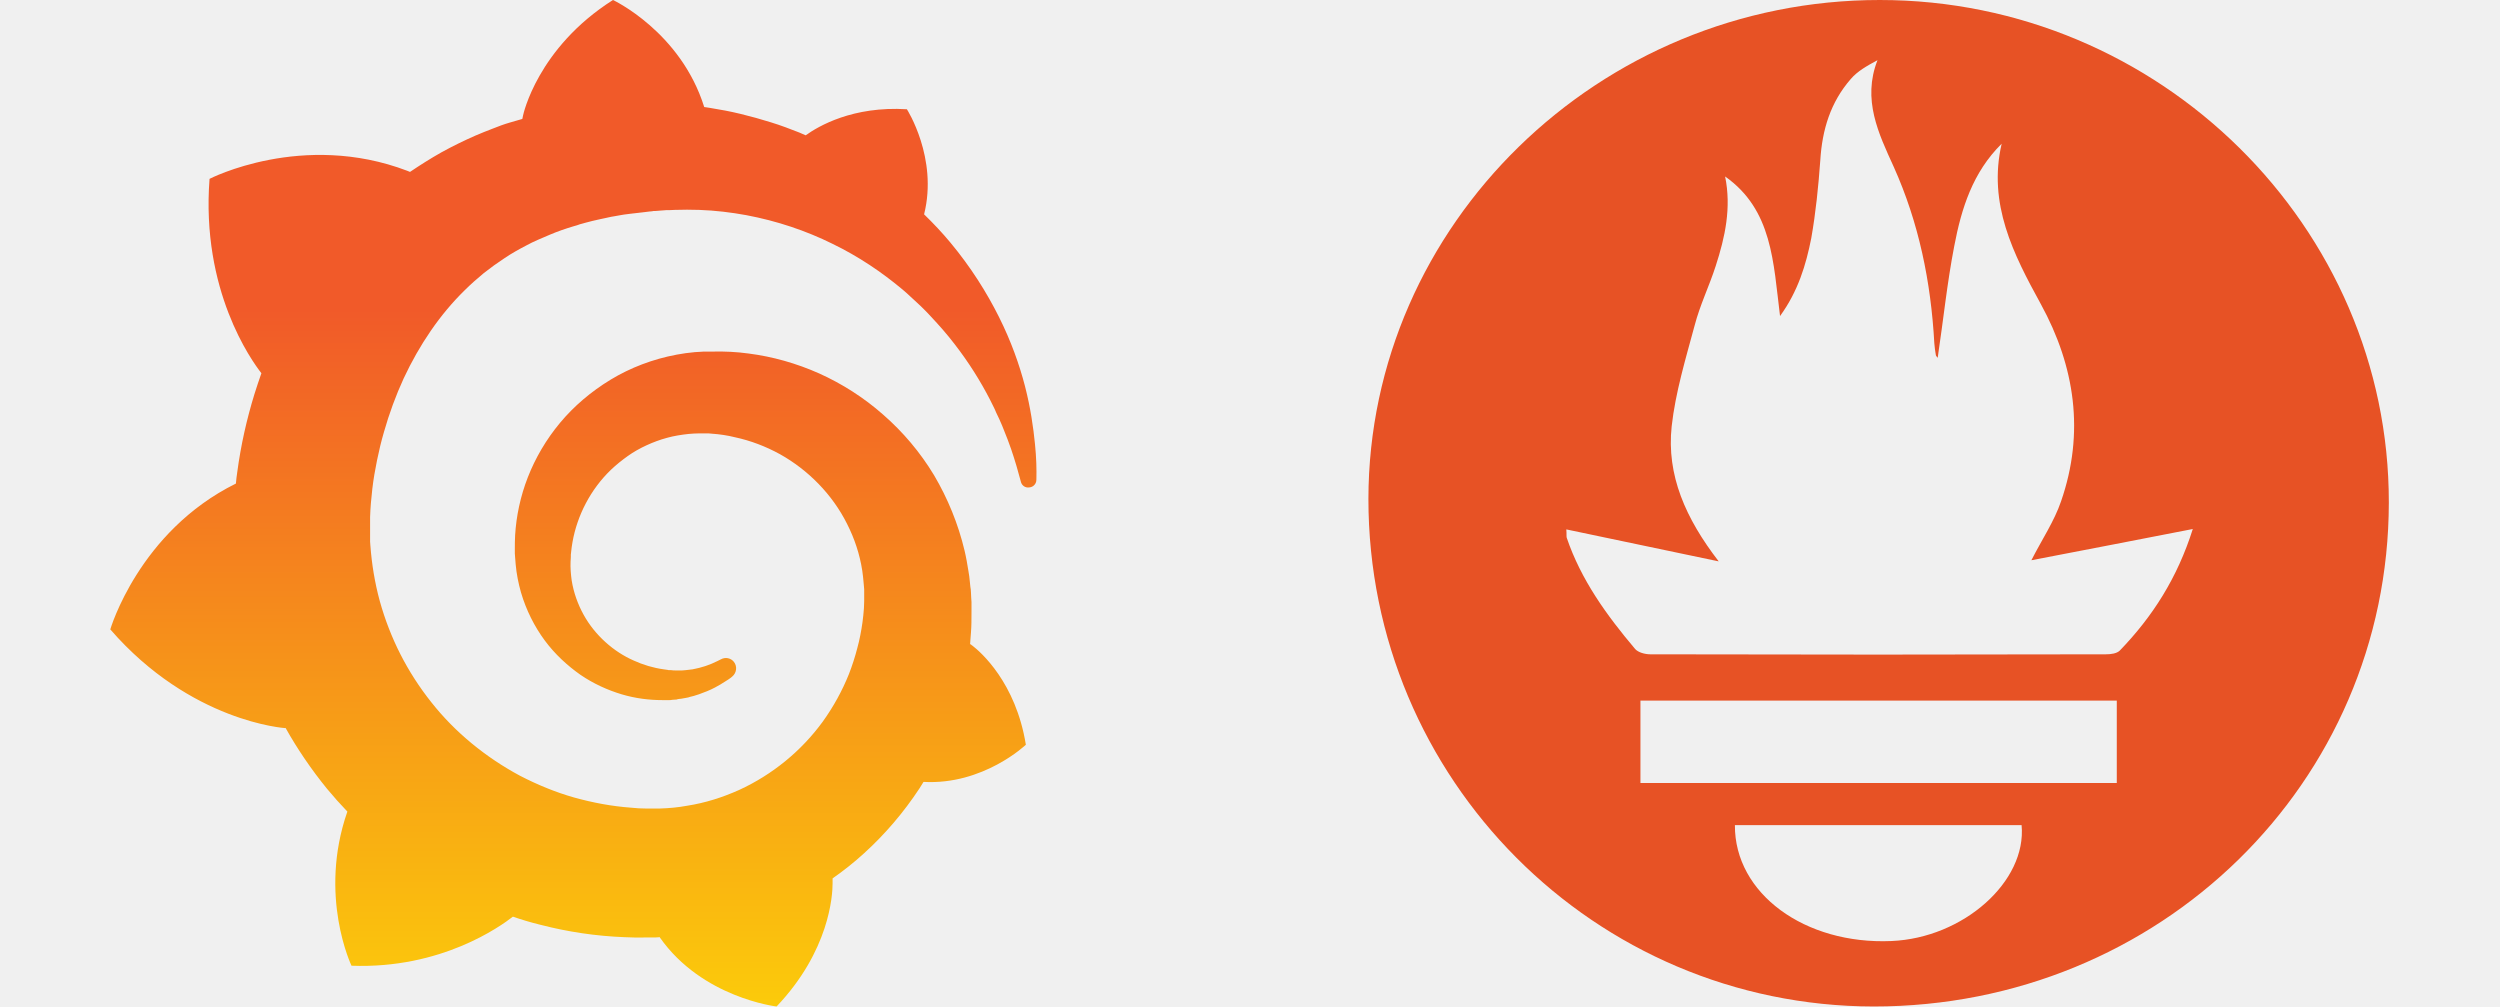
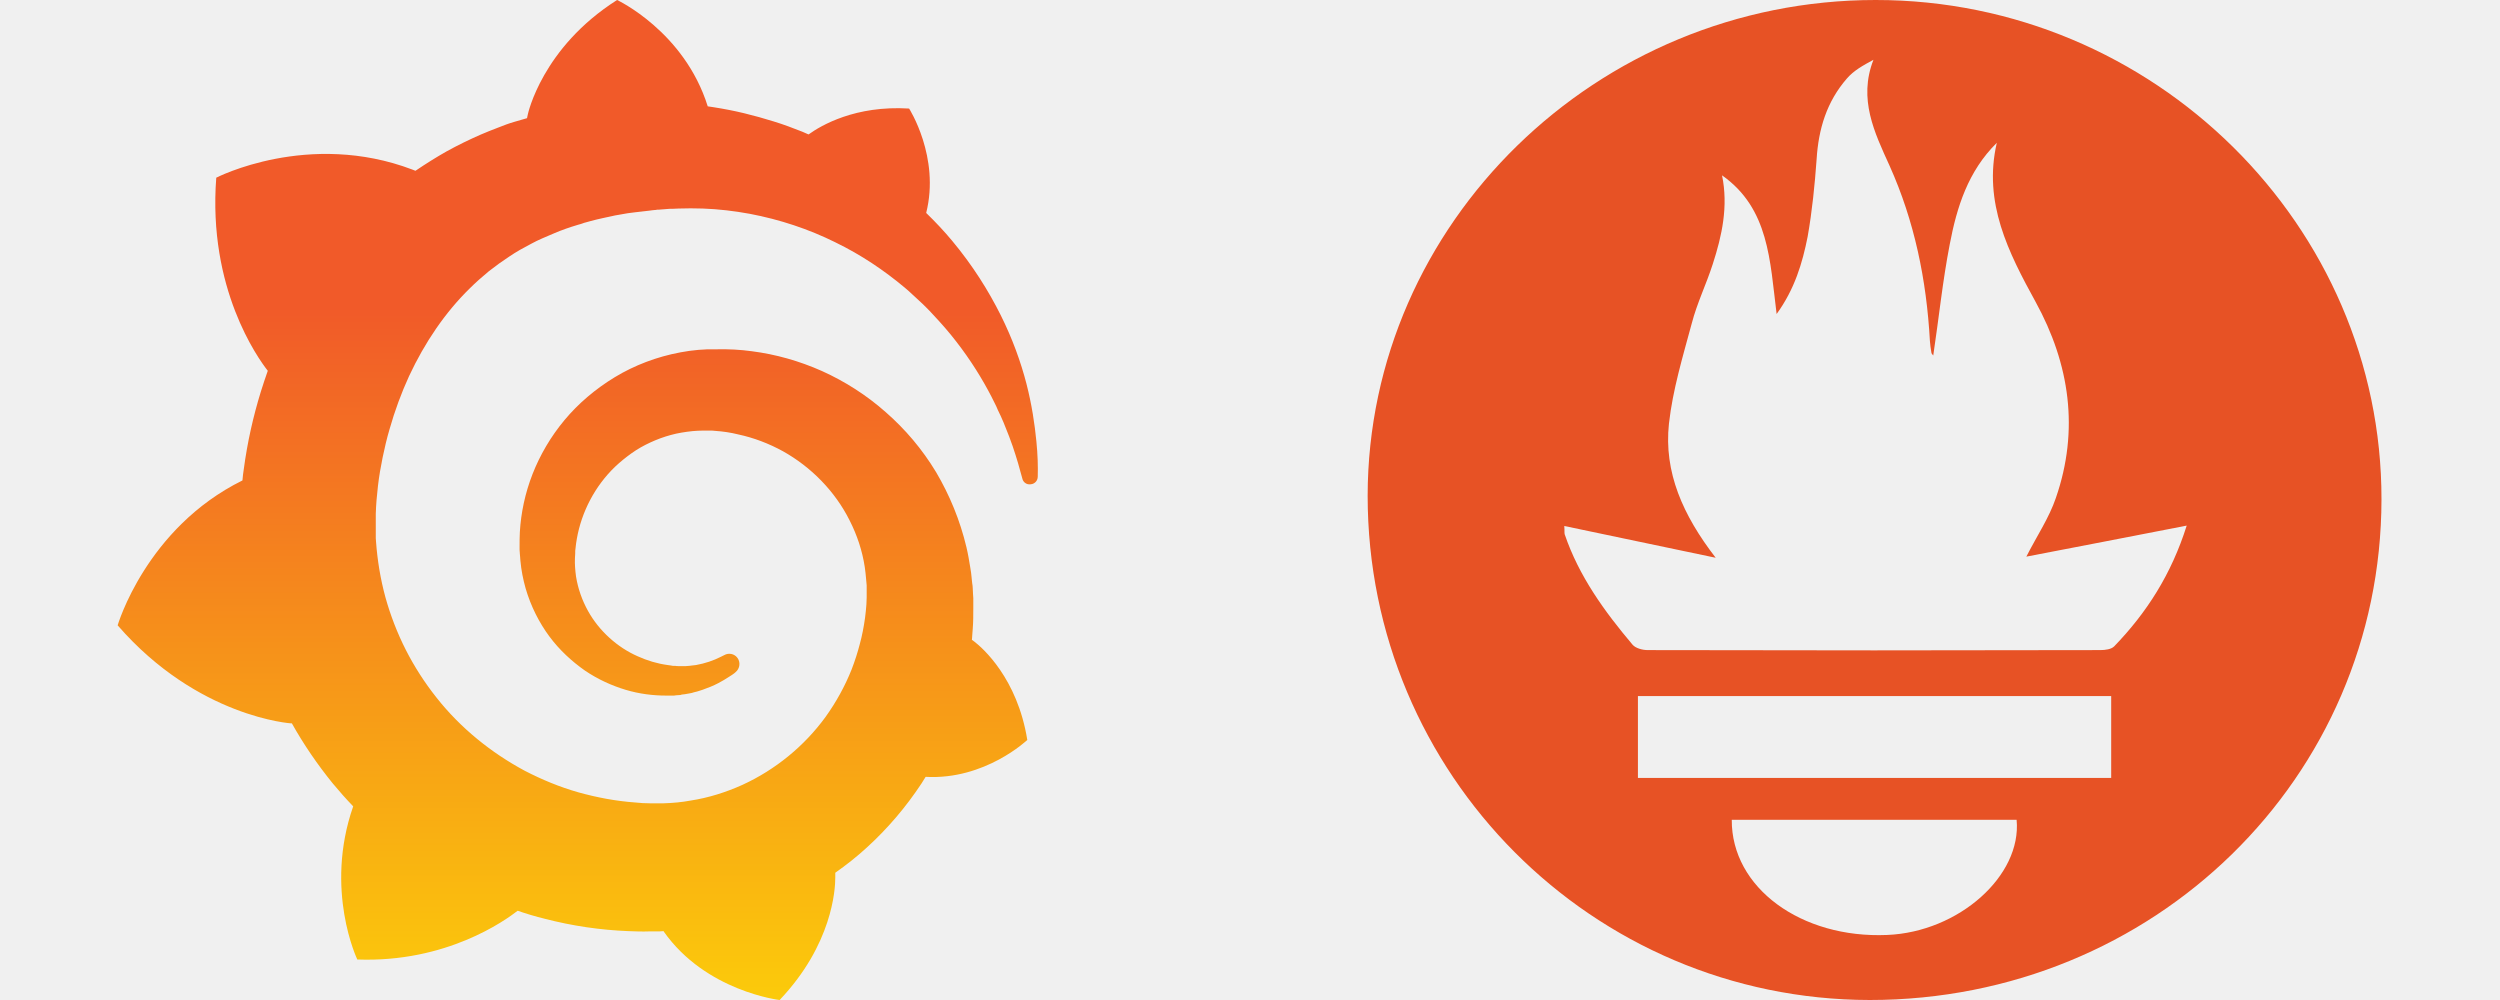
- <svg xmlns="http://www.w3.org/2000/svg" width="154" height="62" viewBox="0 0 154 68" fill="none">
-   <g clip-path="url(#clip0_61_3264)">
-     <path fill-rule="evenodd" clip-rule="evenodd" d="M0 42.523C5.451 48.799 11.82 49.192 11.82 49.192L11.839 49.174C12.645 50.616 13.581 51.983 14.63 53.276C15.08 53.819 15.53 54.325 16.017 54.831C14.031 60.526 16.297 65.246 16.297 65.246C22.367 65.471 26.357 62.586 27.2 61.931C27.799 62.137 28.418 62.324 29.036 62.474C30.909 62.961 32.82 63.242 34.731 63.317C35.199 63.336 35.686 63.354 36.154 63.336H36.829L37.128 63.317V63.336C39.995 67.419 45.015 68 45.015 68C48.593 64.235 48.799 60.488 48.799 59.683V59.346C49.548 58.821 50.26 58.259 50.934 57.641C52.358 56.348 53.613 54.868 54.662 53.276L54.943 52.826C58.989 53.051 61.856 50.316 61.856 50.316C61.181 46.101 58.783 44.041 58.278 43.647C58.242 43.619 58.211 43.595 58.184 43.575C58.184 43.573 58.184 43.572 58.184 43.572C58.175 43.564 58.163 43.556 58.149 43.547C58.142 43.542 58.137 43.538 58.131 43.533C58.117 43.522 58.104 43.511 58.091 43.502C58.1 43.376 58.109 43.253 58.118 43.131C58.128 43.005 58.137 42.879 58.147 42.748C58.184 42.299 58.184 41.83 58.184 41.381V40.669L58.165 40.388L58.147 40.013C58.147 39.882 58.128 39.77 58.109 39.657C58.1 39.601 58.095 39.54 58.09 39.479C58.086 39.418 58.081 39.358 58.072 39.301L58.034 38.946L57.978 38.59C57.903 38.121 57.828 37.672 57.716 37.203C57.285 35.386 56.573 33.663 55.655 32.108C54.718 30.553 53.557 29.186 52.227 28.024C50.916 26.863 49.436 25.926 47.9 25.233C46.345 24.54 44.734 24.09 43.123 23.884C42.317 23.772 41.512 23.734 40.706 23.753H40.107L39.807 23.772C39.748 23.772 39.69 23.777 39.634 23.782C39.582 23.786 39.533 23.791 39.489 23.791C39.077 23.828 38.664 23.884 38.271 23.959C36.66 24.259 35.143 24.84 33.813 25.645C32.483 26.451 31.321 27.444 30.385 28.567C29.448 29.692 28.717 30.947 28.212 32.239C27.706 33.532 27.425 34.88 27.35 36.173C27.331 36.492 27.331 36.829 27.331 37.147V37.391L27.35 37.653C27.359 37.728 27.364 37.807 27.369 37.887C27.373 37.967 27.378 38.046 27.387 38.121C27.444 38.777 27.575 39.414 27.743 40.013C28.099 41.231 28.661 42.336 29.354 43.273C30.047 44.209 30.89 44.977 31.771 45.596C32.651 46.195 33.607 46.626 34.543 46.907C35.48 47.188 36.416 47.3 37.297 47.3H37.784C37.84 47.3 37.896 47.3 37.953 47.282C37.999 47.282 38.046 47.277 38.093 47.272C38.14 47.267 38.187 47.263 38.234 47.263C38.252 47.263 38.29 47.263 38.309 47.244L38.402 47.225C38.43 47.225 38.458 47.221 38.486 47.216C38.515 47.211 38.543 47.207 38.571 47.207C38.627 47.197 38.678 47.188 38.73 47.178C38.782 47.169 38.833 47.16 38.889 47.15C39.002 47.132 39.095 47.113 39.189 47.075C39.333 47.049 39.468 47.005 39.6 46.961C39.657 46.942 39.713 46.924 39.77 46.907C40.144 46.776 40.519 46.626 40.837 46.457C41.096 46.328 41.332 46.177 41.563 46.029C41.634 45.984 41.704 45.939 41.774 45.895C41.796 45.879 41.819 45.862 41.843 45.846C41.902 45.805 41.965 45.761 42.018 45.708C42.317 45.465 42.373 45.015 42.13 44.715C41.924 44.453 41.549 44.378 41.25 44.547L41.025 44.659C40.763 44.79 40.5 44.903 40.219 44.996C39.938 45.09 39.639 45.165 39.339 45.221L39.338 45.221C39.188 45.24 39.039 45.258 38.87 45.277C38.835 45.277 38.8 45.281 38.762 45.286C38.721 45.291 38.676 45.296 38.627 45.296H38.177C38.084 45.296 37.99 45.296 37.896 45.277H37.784C37.746 45.277 37.69 45.277 37.653 45.258C37.606 45.249 37.564 45.244 37.522 45.24C37.48 45.235 37.438 45.23 37.391 45.221C36.697 45.127 36.004 44.921 35.349 44.621C34.674 44.322 34.038 43.91 33.457 43.385C32.876 42.861 32.37 42.242 31.977 41.531C31.584 40.819 31.302 40.032 31.171 39.208C31.115 38.796 31.078 38.365 31.096 37.953C31.096 37.896 31.101 37.84 31.106 37.784C31.11 37.728 31.115 37.672 31.115 37.615V37.466C31.115 37.438 31.12 37.409 31.125 37.381C31.129 37.353 31.134 37.325 31.134 37.297C31.153 37.072 31.19 36.847 31.227 36.623C31.546 34.824 32.445 33.063 33.831 31.733C34.187 31.396 34.562 31.096 34.955 30.815C35.349 30.534 35.78 30.291 36.229 30.085C36.679 29.879 37.128 29.71 37.615 29.579C38.084 29.448 38.571 29.373 39.077 29.317C39.32 29.298 39.564 29.279 39.826 29.279H40.407L40.613 29.298C41.156 29.335 41.68 29.41 42.205 29.542C43.254 29.766 44.284 30.16 45.24 30.684C47.15 31.752 48.78 33.401 49.773 35.386C50.279 36.379 50.635 37.447 50.803 38.552C50.841 38.833 50.878 39.114 50.897 39.395L50.934 39.807V40.613C50.934 40.678 50.93 40.767 50.925 40.856C50.92 40.945 50.916 41.034 50.916 41.1C50.897 41.399 50.859 41.718 50.822 42.018C50.785 42.317 50.728 42.617 50.672 42.917C50.616 43.217 50.541 43.516 50.466 43.797C50.316 44.378 50.129 44.959 49.904 45.539C49.455 46.663 48.855 47.75 48.143 48.743C46.701 50.728 44.734 52.339 42.486 53.37C41.362 53.876 40.182 54.25 38.964 54.438C38.365 54.55 37.746 54.606 37.128 54.625H36.192C35.855 54.625 35.536 54.606 35.199 54.569C33.888 54.475 32.595 54.231 31.321 53.876C30.066 53.52 28.849 53.014 27.687 52.414C25.383 51.178 23.304 49.492 21.693 47.45C20.887 46.439 20.175 45.333 19.595 44.191C19.014 43.048 18.546 41.83 18.208 40.613C17.871 39.376 17.665 38.121 17.571 36.847L17.553 36.604V34.937C17.571 34.319 17.628 33.663 17.703 33.026C17.777 32.389 17.89 31.733 18.021 31.096C18.152 30.459 18.302 29.823 18.489 29.186C18.845 27.931 19.295 26.713 19.819 25.57C20.887 23.285 22.273 21.243 23.941 19.613C24.353 19.201 24.784 18.826 25.233 18.452C25.683 18.096 26.151 17.759 26.638 17.44C27.106 17.122 27.612 16.841 28.118 16.578C28.361 16.447 28.624 16.316 28.886 16.204L29.673 15.867C30.197 15.642 30.741 15.454 31.302 15.286C31.326 15.279 31.35 15.273 31.375 15.266C31.487 15.235 31.607 15.201 31.715 15.155C31.78 15.136 31.85 15.117 31.921 15.099C31.991 15.08 32.061 15.061 32.127 15.042L32.127 15.042C32.408 14.967 32.689 14.893 32.97 14.836C33.041 14.816 33.118 14.801 33.197 14.786C33.264 14.773 33.332 14.76 33.401 14.743C33.475 14.724 33.546 14.71 33.616 14.696C33.686 14.682 33.757 14.668 33.831 14.649C33.906 14.64 33.977 14.626 34.047 14.612C34.117 14.598 34.187 14.584 34.262 14.574L34.468 14.537L34.693 14.499C34.768 14.49 34.838 14.48 34.908 14.471C34.979 14.462 35.049 14.452 35.124 14.443C35.208 14.434 35.288 14.424 35.367 14.415C35.447 14.405 35.527 14.396 35.611 14.387C35.677 14.377 35.766 14.368 35.855 14.359C35.944 14.349 36.032 14.34 36.098 14.331C36.145 14.321 36.196 14.316 36.248 14.312C36.299 14.307 36.351 14.303 36.398 14.293L36.604 14.274L36.697 14.256H36.81C36.894 14.246 36.974 14.242 37.053 14.237C37.133 14.232 37.213 14.227 37.297 14.218L37.541 14.199H37.728C37.793 14.199 37.864 14.195 37.934 14.19C38.004 14.185 38.074 14.181 38.14 14.181C38.683 14.162 39.245 14.162 39.788 14.181C40.875 14.218 41.943 14.349 42.973 14.537C45.052 14.93 47.001 15.586 48.78 16.466C50.56 17.328 52.133 18.396 53.52 19.557C53.566 19.595 53.608 19.632 53.651 19.669C53.693 19.707 53.735 19.744 53.782 19.782C53.819 19.819 53.861 19.857 53.904 19.894C53.946 19.932 53.988 19.969 54.025 20.007C54.11 20.081 54.189 20.157 54.269 20.231C54.349 20.306 54.428 20.381 54.512 20.456C54.681 20.606 54.831 20.756 54.981 20.906L54.981 20.906C55.131 21.056 55.28 21.206 55.43 21.374C56.011 21.992 56.554 22.61 57.041 23.247C58.015 24.503 58.802 25.776 59.42 26.975L59.645 27.425C59.72 27.575 59.795 27.724 59.851 27.874C59.889 27.949 59.922 28.02 59.954 28.09C59.987 28.16 60.02 28.23 60.057 28.305C60.085 28.38 60.118 28.45 60.151 28.521C60.184 28.591 60.217 28.661 60.245 28.736C60.279 28.823 60.314 28.91 60.349 28.996C60.538 29.465 60.72 29.92 60.863 30.347C61.144 31.171 61.35 31.902 61.518 32.539C61.575 32.801 61.818 32.97 62.08 32.932C62.361 32.913 62.568 32.689 62.568 32.408C62.586 31.733 62.568 30.928 62.474 30.01C62.361 28.867 62.174 27.556 61.799 26.095C61.425 24.652 60.863 23.06 60.039 21.412C59.214 19.763 58.147 18.058 56.76 16.391C56.217 15.736 55.618 15.099 54.981 14.48C55.936 10.678 53.819 7.381 53.819 7.381C50.166 7.156 47.843 8.523 46.982 9.142C46.907 9.114 46.837 9.081 46.766 9.048C46.696 9.015 46.626 8.982 46.551 8.954C45.933 8.711 45.296 8.467 44.621 8.261C43.966 8.055 43.291 7.868 42.598 7.699C41.905 7.531 41.212 7.399 40.5 7.287C40.435 7.278 40.374 7.268 40.313 7.259C40.252 7.25 40.191 7.24 40.126 7.231C38.533 2.136 33.962 0 33.962 0C28.849 3.241 27.893 7.774 27.893 7.774C27.893 7.774 27.874 7.868 27.837 8.036C27.696 8.074 27.556 8.116 27.415 8.158C27.275 8.2 27.134 8.242 26.994 8.28C26.601 8.392 26.207 8.542 25.832 8.692C25.439 8.842 25.064 8.992 24.671 9.16C23.903 9.498 23.135 9.872 22.386 10.284C21.655 10.696 20.943 11.146 20.25 11.614L20.063 11.539C12.982 8.842 6.706 12.083 6.706 12.083C6.126 19.613 9.535 24.353 10.209 25.214C10.041 25.683 9.891 26.151 9.741 26.619L9.741 26.619C9.217 28.324 8.823 30.066 8.58 31.883C8.542 32.145 8.505 32.408 8.486 32.67C1.929 35.911 0 42.523 0 42.523ZM58.091 43.502C58.051 43.471 58.041 43.463 58.049 43.468C58.054 43.473 58.071 43.486 58.091 43.502C58.091 43.502 58.091 43.502 58.091 43.502ZM58.091 43.502C58.102 43.511 58.115 43.521 58.131 43.533C58.136 43.538 58.142 43.542 58.147 43.546C58.13 43.536 58.11 43.526 58.09 43.516C58.091 43.512 58.091 43.507 58.091 43.502ZM58.221 43.61C58.194 43.596 58.187 43.583 58.185 43.576C58.212 43.599 58.23 43.614 58.221 43.61Z" fill="url(#paint0_linear_61_3264)" />
-     <path d="M119.547 0C138.459 0 153.966 15.329 153.941 33.962C153.915 52.9 138.459 68 119.14 68C100.278 67.975 85 52.646 85 33.708C85.025 15.176 100.583 0 119.547 0V0ZM109.099 11.922C109.531 14.032 109.099 16.015 108.463 17.972C108.031 19.32 107.396 20.616 107.04 21.989C106.43 24.251 105.743 26.514 105.489 28.802C105.133 32.106 106.43 35.029 108.667 37.928C105.031 37.165 101.727 36.478 98.371 35.767C98.397 36.097 98.371 36.224 98.397 36.326C99.363 39.173 101.091 41.563 103.023 43.85C103.227 44.079 103.684 44.206 104.04 44.206C114.31 44.232 124.554 44.232 134.824 44.206C135.155 44.206 135.561 44.156 135.765 43.952C137.976 41.664 139.654 39.046 140.696 35.741C136.934 36.478 133.35 37.165 129.791 37.851C130.503 36.453 131.342 35.208 131.799 33.86C133.401 29.234 132.74 24.76 130.427 20.54C128.571 17.159 126.842 13.778 127.783 9.711C125.825 11.643 125.063 14.083 124.58 16.625C124.097 19.116 123.843 21.633 123.461 24.175C123.41 24.099 123.334 24.048 123.334 23.972C123.283 23.717 123.258 23.438 123.233 23.184C123.004 19.04 122.19 15.049 120.487 11.261C119.47 9.024 118.352 6.736 119.394 4.067C118.682 4.449 118.047 4.804 117.589 5.338C116.216 6.914 115.657 8.77 115.53 10.829C115.403 12.583 115.225 14.363 114.92 16.091C114.564 17.896 114.03 19.675 112.81 21.353C112.353 17.718 112.302 14.185 109.099 11.922V11.922ZM135.561 47.333H103.379V52.9H135.561V47.333ZM109.76 55.747C109.734 60.374 114.488 63.831 120.335 63.577C125.19 63.373 129.486 59.56 129.13 55.747H109.76Z" fill="#E75225" />
-   </g>
+ <svg xmlns="http://www.w3.org/2000/svg" width="170" height="68" viewBox="0 0 170 68" fill="none">
+   <path fill-rule="evenodd" clip-rule="evenodd" d="M8 42.523C13.451 48.799 19.82 49.192 19.82 49.192L19.839 49.174C20.645 50.616 21.581 51.983 22.63 53.276C23.08 53.819 23.529 54.325 24.017 54.831C22.031 60.526 24.297 65.246 24.297 65.246C30.367 65.471 34.357 62.586 35.2 61.931C35.799 62.137 36.418 62.324 37.036 62.474C38.909 62.961 40.82 63.242 42.731 63.317C43.199 63.336 43.686 63.354 44.154 63.336H44.829L45.128 63.317V63.336C47.995 67.419 53.015 68 53.015 68C56.593 64.235 56.799 60.488 56.799 59.683V59.346C57.548 58.821 58.26 58.259 58.934 57.641C60.358 56.348 61.613 54.868 62.662 53.276L62.943 52.826C66.99 53.051 69.856 50.316 69.856 50.316C69.181 46.101 66.784 44.041 66.278 43.647C66.242 43.619 66.211 43.595 66.184 43.575C66.184 43.573 66.184 43.572 66.184 43.572C66.175 43.564 66.163 43.556 66.149 43.547C66.142 43.542 66.137 43.538 66.131 43.533C66.117 43.522 66.104 43.511 66.091 43.502C66.1 43.376 66.109 43.253 66.118 43.131C66.128 43.005 66.137 42.879 66.147 42.748C66.184 42.299 66.184 41.83 66.184 41.381V40.669L66.165 40.388L66.147 40.013C66.147 39.882 66.128 39.77 66.109 39.657C66.1 39.601 66.095 39.54 66.09 39.479C66.086 39.418 66.081 39.358 66.072 39.301L66.034 38.946L65.978 38.59C65.903 38.121 65.828 37.672 65.716 37.203C65.285 35.386 64.573 33.663 63.655 32.108C62.718 30.553 61.557 29.186 60.227 28.024C58.916 26.863 57.436 25.926 55.9 25.233C54.345 24.54 52.734 24.09 51.123 23.884C50.317 23.772 49.512 23.734 48.706 23.753H48.107L47.807 23.772C47.748 23.772 47.69 23.777 47.634 23.782C47.582 23.786 47.533 23.791 47.489 23.791C47.077 23.828 46.664 23.884 46.271 23.959C44.66 24.259 43.143 24.84 41.813 25.645C40.483 26.451 39.321 27.444 38.385 28.567C37.448 29.692 36.717 30.947 36.212 32.239C35.706 33.532 35.425 34.88 35.35 36.173C35.331 36.492 35.331 36.829 35.331 37.147V37.391L35.35 37.653C35.359 37.728 35.364 37.807 35.369 37.887C35.373 37.967 35.378 38.046 35.387 38.121C35.444 38.777 35.575 39.414 35.743 40.013C36.099 41.231 36.661 42.336 37.354 43.273C38.047 44.209 38.89 44.977 39.771 45.596C40.651 46.195 41.607 46.626 42.543 46.907C43.48 47.188 44.416 47.3 45.297 47.3H45.784C45.84 47.3 45.896 47.3 45.953 47.282C45.999 47.282 46.046 47.277 46.093 47.272C46.14 47.267 46.187 47.263 46.234 47.263C46.252 47.263 46.29 47.263 46.309 47.244L46.402 47.225C46.43 47.225 46.458 47.221 46.486 47.216C46.515 47.211 46.543 47.207 46.571 47.207C46.627 47.197 46.678 47.188 46.73 47.178C46.782 47.169 46.833 47.16 46.889 47.15C47.002 47.132 47.095 47.113 47.189 47.075C47.333 47.049 47.468 47.005 47.6 46.961C47.657 46.942 47.713 46.924 47.77 46.907C48.144 46.776 48.519 46.626 48.837 46.457C49.096 46.328 49.332 46.177 49.563 46.029C49.634 45.984 49.704 45.939 49.774 45.895C49.796 45.879 49.819 45.862 49.843 45.846C49.902 45.805 49.965 45.761 50.018 45.708C50.317 45.465 50.373 45.015 50.13 44.715C49.924 44.453 49.549 44.378 49.25 44.547L49.025 44.659C48.763 44.79 48.5 44.903 48.219 44.996C47.938 45.09 47.639 45.165 47.339 45.221L47.338 45.221C47.188 45.24 47.039 45.258 46.87 45.277C46.835 45.277 46.8 45.281 46.762 45.286C46.721 45.291 46.676 45.296 46.627 45.296H46.177C46.084 45.296 45.99 45.296 45.896 45.277H45.784C45.746 45.277 45.69 45.277 45.653 45.258C45.606 45.249 45.564 45.244 45.522 45.24C45.48 45.235 45.438 45.23 45.391 45.221C44.697 45.127 44.004 44.921 43.349 44.621C42.674 44.322 42.038 43.91 41.457 43.385C40.876 42.861 40.37 42.242 39.977 41.531C39.584 40.819 39.303 40.032 39.171 39.208C39.115 38.796 39.078 38.365 39.096 37.953C39.096 37.896 39.101 37.84 39.106 37.784C39.111 37.728 39.115 37.672 39.115 37.615V37.466C39.115 37.438 39.12 37.409 39.124 37.381C39.129 37.353 39.134 37.325 39.134 37.297C39.153 37.072 39.19 36.847 39.227 36.623C39.546 34.824 40.445 33.063 41.831 31.733C42.187 31.396 42.562 31.096 42.955 30.815C43.349 30.534 43.78 30.291 44.229 30.085C44.679 29.879 45.128 29.71 45.615 29.579C46.084 29.448 46.571 29.373 47.077 29.317C47.32 29.298 47.564 29.279 47.826 29.279H48.407L48.613 29.298C49.156 29.335 49.68 29.41 50.205 29.542C51.254 29.766 52.284 30.16 53.24 30.684C55.15 31.752 56.78 33.401 57.773 35.386C58.279 36.379 58.635 37.447 58.803 38.552C58.841 38.833 58.878 39.114 58.897 39.395L58.934 39.807V40.613C58.934 40.678 58.93 40.767 58.925 40.856C58.92 40.945 58.916 41.034 58.916 41.1C58.897 41.399 58.859 41.718 58.822 42.018C58.785 42.317 58.728 42.617 58.672 42.917C58.616 43.217 58.541 43.516 58.466 43.797C58.316 44.378 58.129 44.959 57.904 45.539C57.455 46.663 56.855 47.75 56.143 48.743C54.701 50.728 52.734 52.339 50.486 53.37C49.362 53.876 48.182 54.25 46.964 54.438C46.365 54.55 45.746 54.606 45.128 54.625H44.192C43.855 54.625 43.536 54.606 43.199 54.569C41.888 54.475 40.595 54.231 39.321 53.876C38.066 53.52 36.849 53.014 35.687 52.414C33.383 51.178 31.304 49.492 29.693 47.45C28.887 46.439 28.175 45.333 27.595 44.191C27.014 43.048 26.546 41.83 26.208 40.613C25.871 39.376 25.665 38.121 25.571 36.847L25.553 36.604V34.937C25.571 34.319 25.628 33.663 25.703 33.026C25.777 32.389 25.89 31.733 26.021 31.096C26.152 30.459 26.302 29.823 26.489 29.186C26.845 27.931 27.295 26.713 27.819 25.57C28.887 23.285 30.273 21.243 31.941 19.613C32.353 19.201 32.783 18.826 33.233 18.452C33.683 18.096 34.151 17.759 34.638 17.44C35.106 17.122 35.612 16.841 36.118 16.578C36.361 16.447 36.624 16.316 36.886 16.204L37.673 15.867C38.197 15.642 38.74 15.454 39.303 15.286C39.326 15.279 39.35 15.273 39.374 15.266C39.487 15.235 39.607 15.201 39.715 15.155C39.78 15.136 39.85 15.117 39.921 15.099C39.991 15.08 40.061 15.061 40.127 15.042L40.127 15.042C40.408 14.967 40.689 14.893 40.97 14.836C41.041 14.816 41.118 14.801 41.197 14.786C41.264 14.773 41.332 14.76 41.401 14.743C41.475 14.724 41.546 14.71 41.616 14.696C41.686 14.682 41.757 14.668 41.831 14.649C41.906 14.64 41.977 14.626 42.047 14.612C42.117 14.598 42.187 14.584 42.262 14.574L42.468 14.537L42.693 14.499C42.768 14.49 42.838 14.48 42.908 14.471C42.979 14.462 43.049 14.452 43.124 14.443C43.208 14.434 43.288 14.424 43.367 14.415C43.447 14.405 43.527 14.396 43.611 14.387C43.677 14.377 43.766 14.368 43.855 14.359C43.944 14.349 44.032 14.34 44.098 14.331C44.145 14.321 44.196 14.316 44.248 14.312C44.299 14.307 44.351 14.303 44.398 14.293L44.604 14.274L44.697 14.256H44.81C44.894 14.246 44.974 14.242 45.053 14.237C45.133 14.232 45.213 14.227 45.297 14.218L45.541 14.199H45.728C45.793 14.199 45.864 14.195 45.934 14.19C46.004 14.185 46.074 14.181 46.14 14.181C46.683 14.162 47.245 14.162 47.788 14.181C48.875 14.218 49.943 14.349 50.973 14.537C53.052 14.93 55.001 15.586 56.78 16.466C58.56 17.328 60.133 18.396 61.52 19.557C61.566 19.595 61.608 19.632 61.651 19.669C61.693 19.707 61.735 19.744 61.782 19.782C61.819 19.819 61.861 19.857 61.904 19.894C61.946 19.932 61.988 19.969 62.025 20.007C62.11 20.081 62.189 20.157 62.269 20.231C62.349 20.306 62.428 20.381 62.512 20.456C62.681 20.606 62.831 20.756 62.981 20.906L62.981 20.906C63.131 21.056 63.28 21.206 63.43 21.374C64.011 21.992 64.554 22.61 65.041 23.247C66.015 24.503 66.802 25.776 67.42 26.975L67.645 27.425C67.72 27.575 67.795 27.724 67.851 27.874C67.889 27.949 67.921 28.02 67.954 28.09C67.987 28.16 68.02 28.23 68.057 28.305C68.085 28.38 68.118 28.45 68.151 28.521C68.184 28.591 68.216 28.661 68.245 28.736C68.279 28.823 68.314 28.91 68.349 28.996C68.538 29.465 68.72 29.92 68.863 30.347C69.144 31.171 69.35 31.902 69.518 32.539C69.575 32.801 69.818 32.97 70.08 32.932C70.361 32.913 70.567 32.689 70.567 32.408C70.586 31.733 70.567 30.928 70.474 30.01C70.361 28.867 70.174 27.556 69.799 26.095C69.425 24.652 68.863 23.06 68.039 21.412C67.214 19.763 66.147 18.058 64.76 16.391C64.217 15.736 63.618 15.099 62.981 14.48C63.936 10.678 61.819 7.381 61.819 7.381C58.166 7.156 55.843 8.523 54.982 9.142C54.907 9.114 54.837 9.081 54.766 9.048C54.696 9.015 54.626 8.982 54.551 8.954C53.933 8.711 53.296 8.467 52.621 8.261C51.966 8.055 51.291 7.868 50.598 7.699C49.905 7.531 49.212 7.399 48.5 7.287C48.435 7.278 48.374 7.268 48.313 7.259C48.252 7.25 48.191 7.24 48.126 7.231C46.533 2.136 41.962 0 41.962 0C36.849 3.241 35.893 7.774 35.893 7.774C35.893 7.774 35.874 7.868 35.837 8.036C35.696 8.074 35.556 8.116 35.415 8.158C35.275 8.2 35.134 8.242 34.994 8.28C34.6 8.392 34.207 8.542 33.833 8.692C33.439 8.842 33.065 8.992 32.671 9.16C31.903 9.498 31.135 9.872 30.386 10.284C29.655 10.696 28.943 11.146 28.25 11.614L28.063 11.539C20.982 8.842 14.706 12.083 14.706 12.083C14.126 19.613 17.535 24.353 18.209 25.214C18.041 25.683 17.891 26.151 17.741 26.619L17.741 26.619C17.216 28.324 16.823 30.066 16.58 31.883C16.542 32.145 16.505 32.408 16.486 32.67C9.929 35.911 8 42.523 8 42.523ZM66.091 43.502C66.051 43.471 66.041 43.463 66.049 43.468C66.054 43.473 66.071 43.486 66.091 43.502C66.091 43.502 66.091 43.502 66.091 43.502ZM66.091 43.502C66.102 43.511 66.115 43.521 66.131 43.533C66.136 43.538 66.142 43.542 66.147 43.546C66.13 43.536 66.11 43.526 66.09 43.516C66.091 43.512 66.091 43.507 66.091 43.502ZM66.222 43.61C66.194 43.596 66.187 43.583 66.185 43.576C66.212 43.599 66.23 43.614 66.222 43.61Z" fill="url(#paint0_linear_102_6924)" />
+   <path d="M127.547 0C146.459 0 161.966 15.329 161.941 33.962C161.915 52.9 146.459 68 127.14 68C108.278 67.975 93 52.646 93 33.708C93.025 15.176 108.583 0 127.547 0V0ZM117.099 11.922C117.531 14.032 117.099 16.015 116.463 17.972C116.031 19.32 115.396 20.616 115.04 21.989C114.43 24.251 113.743 26.514 113.489 28.802C113.133 32.106 114.43 35.029 116.667 37.928C113.031 37.165 109.727 36.478 106.371 35.767C106.397 36.097 106.371 36.224 106.397 36.326C107.363 39.173 109.091 41.563 111.023 43.85C111.227 44.079 111.684 44.206 112.04 44.206C122.31 44.232 132.554 44.232 142.824 44.206C143.155 44.206 143.561 44.156 143.765 43.952C145.976 41.664 147.654 39.046 148.696 35.741C144.934 36.478 141.35 37.165 137.791 37.851C138.503 36.453 139.342 35.208 139.799 33.86C141.401 29.234 140.74 24.76 138.427 20.54C136.571 17.159 134.842 13.778 135.783 9.711C133.825 11.643 133.063 14.083 132.58 16.625C132.097 19.116 131.843 21.633 131.461 24.175C131.41 24.099 131.334 24.048 131.334 23.972C131.283 23.717 131.258 23.438 131.233 23.184C131.004 19.04 130.19 15.049 128.487 11.261C127.47 9.024 126.352 6.736 127.394 4.067C126.682 4.449 126.047 4.804 125.589 5.338C124.216 6.914 123.657 8.77 123.53 10.829C123.403 12.583 123.225 14.363 122.92 16.091C122.564 17.896 122.03 19.675 120.81 21.353C120.353 17.718 120.302 14.185 117.099 11.922V11.922ZM143.561 47.333H111.379V52.9H143.561V47.333ZM117.76 55.747C117.734 60.374 122.488 63.831 128.335 63.577C133.19 63.373 137.486 59.56 137.13 55.747H117.76Z" fill="#E75225" />
  <defs>
-     <linearGradient id="paint0_linear_61_3264" x1="31.286" y1="84.439" x2="31.286" y2="20.879" gradientUnits="userSpaceOnUse">
+     <linearGradient id="paint0_linear_102_6924" x1="39.286" y1="84.439" x2="39.286" y2="20.879" gradientUnits="userSpaceOnUse">
      <stop stop-color="#FFF200" />
      <stop offset="1" stop-color="#F15A29" />
    </linearGradient>
-     <clipPath id="clip0_61_3264">
-       <rect width="154" height="68" fill="white" />
-     </clipPath>
  </defs>
</svg>
